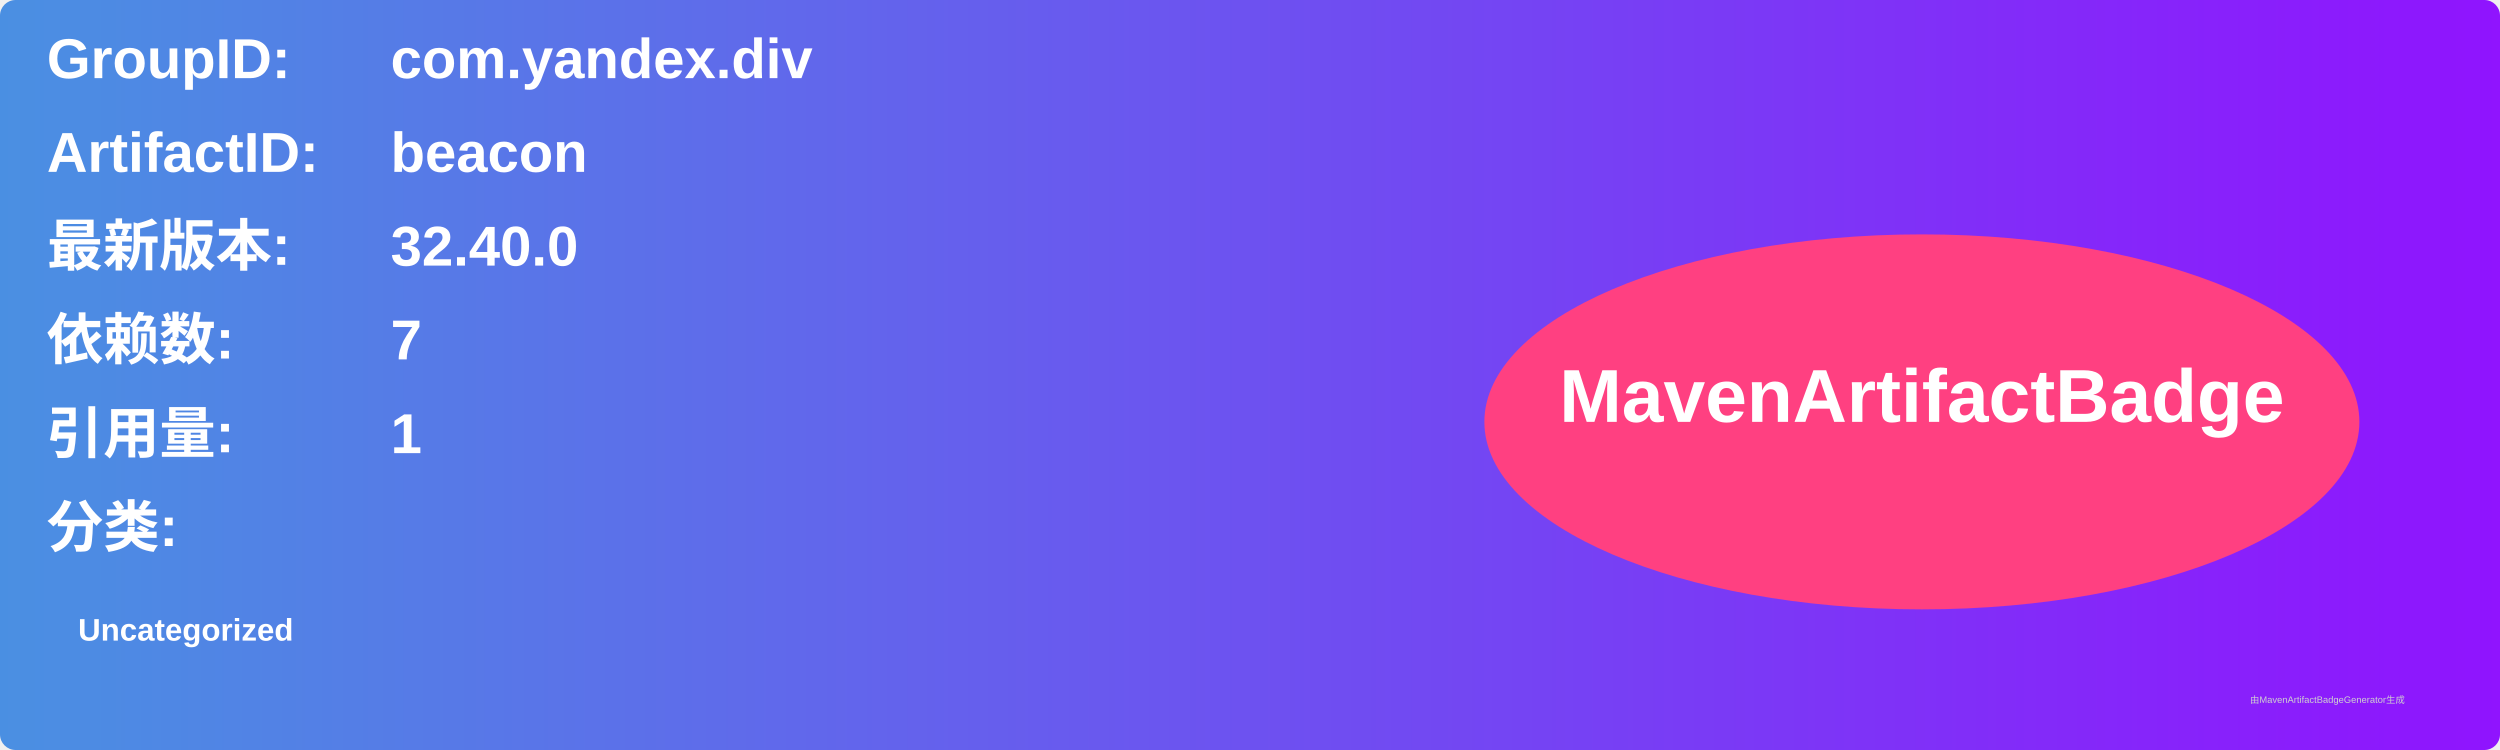
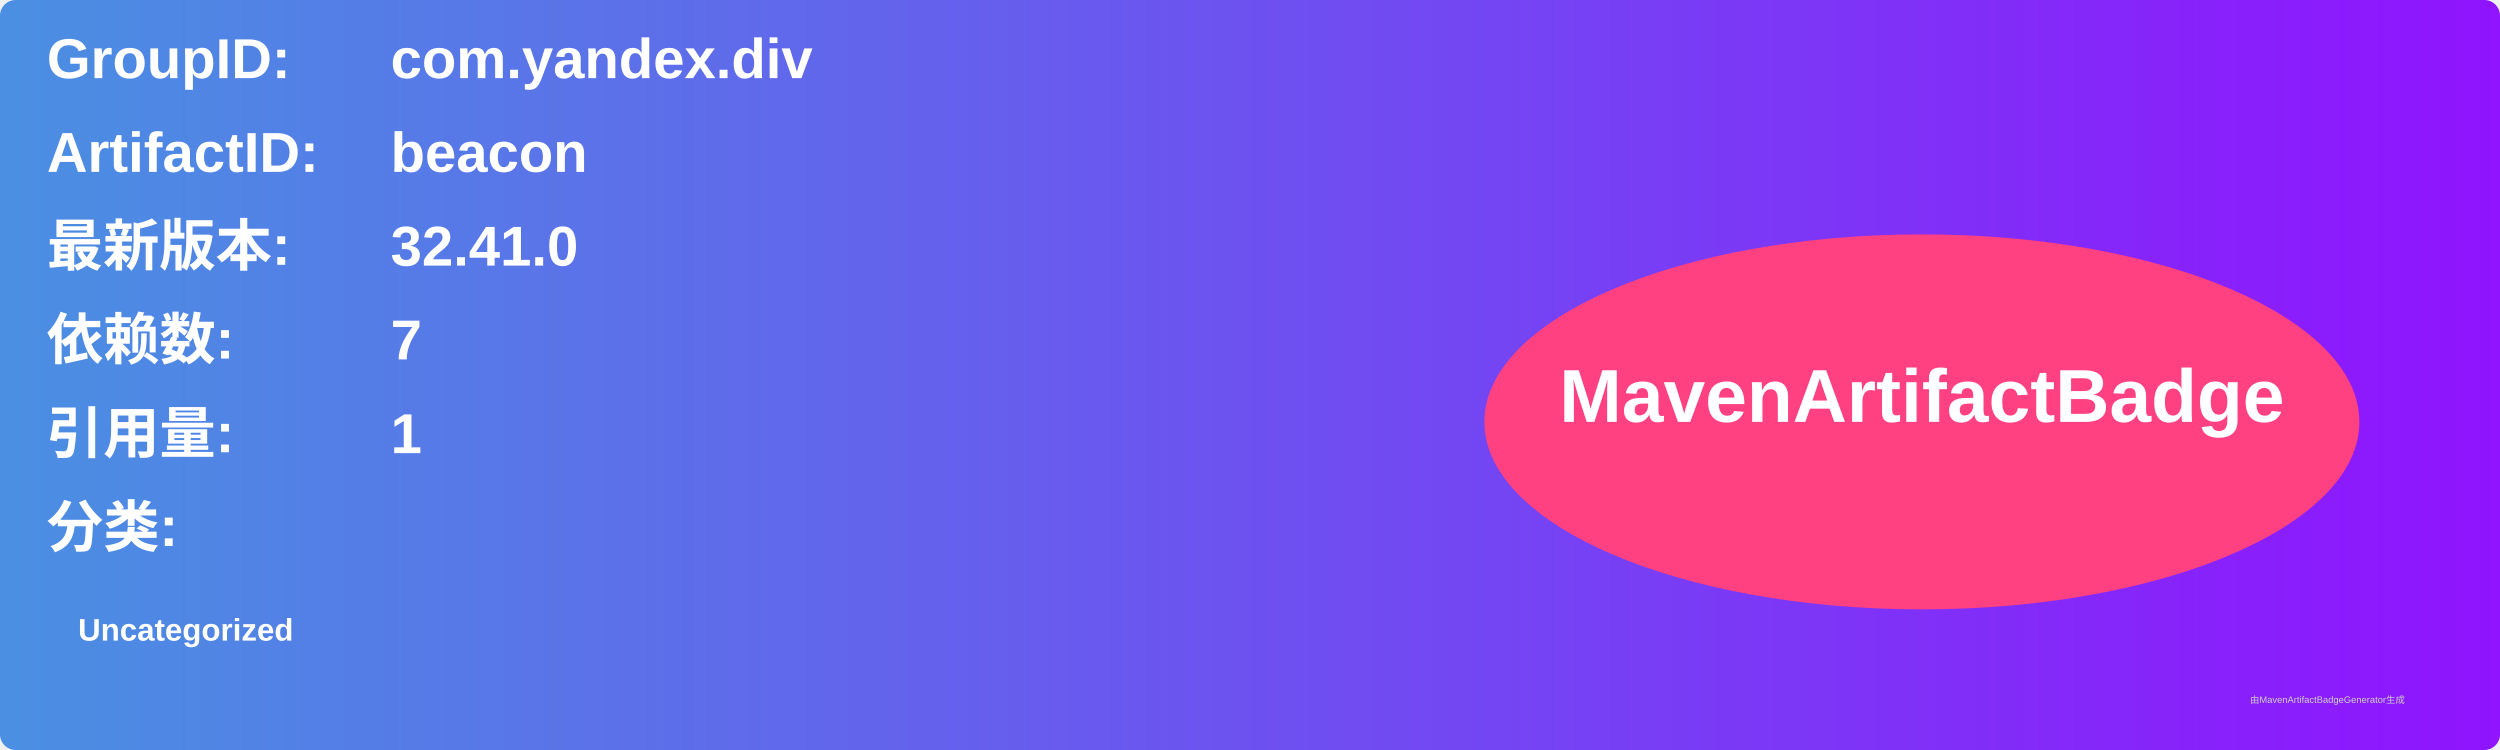
<svg xmlns="http://www.w3.org/2000/svg" width="800" height="240" viewBox="0 0 800 240">
  <linearGradient id="grad" x1="0%" y1="0%" x2="100%" y2="0%">
    <stop offset="0%" stop-color="#4a90e2" />
    <stop offset="100%" stop-color="#9013fe" />
  </linearGradient>
  <rect width="100%" height="100%" rx="5" ry="5" fill="url(#grad)" />
  <g transform="translate(15, 15)">
    <text x="0" y="10" font-family="Arial" font-size="18" fill="white" font-weight="bold" width="260">GroupID:</text>
    <text x="110" y="10" font-family="Arial" font-size="18" fill="white" font-weight="bold" width="460">com.yandex.div</text>
    <text x="0" y="40" font-family="Arial" font-size="18" fill="white" font-weight="bold" width="260">ArtifactID:</text>
    <text x="110" y="40" font-family="Arial" font-size="18" fill="white" font-weight="bold" width="460">beacon</text>
    <text x="0" y="70" font-family="Arial" font-size="18" fill="white" font-weight="bold">最新版本:</text>
    <text x="110" y="70" font-family="Arial" font-size="18" fill="white" font-weight="bold">
-       <tspan font-weight="bold">32.40.0</tspan>
+       <tspan font-weight="bold">32.41.0</tspan>
    </text>
    <text x="0" y="100" font-family="Arial" font-size="18" fill="white" font-weight="bold">依赖数: </text>
    <text x="110" y="100" font-family="Arial" font-size="18" fill="white">
      <tspan font-weight="bold">7</tspan>
    </text>
    <text x="0" y="130" font-family="Arial" font-size="18" fill="white" font-weight="bold">引用量: </text>
    <text x="110" y="130" font-family="Arial" font-size="18" fill="white">
      <tspan font-weight="bold">1</tspan>
    </text>
    <text x="0" y="160" font-family="Arial" font-size="18" fill="white" font-weight="bold">分类:</text>
    <text x="10" y="190" font-family="Arial" font-size="10" fill="white">
      <tspan font-weight="bold">Uncategorized</tspan>
    </text>
    <ellipse cx="600" cy="120" rx="140" ry="60" fill="#ff4081" />
    <text x="600" y="120" text-anchor="middle" font-family="Arial" font-size="24" fill="white" font-weight="bold">MavenArtifactBadge</text>
  </g>
  <text x="720" y="225" font-family="Arial" font-size="3" fill="#d0d0d0">由MavenArtifactBadgeGenerator生成</text>
</svg>
